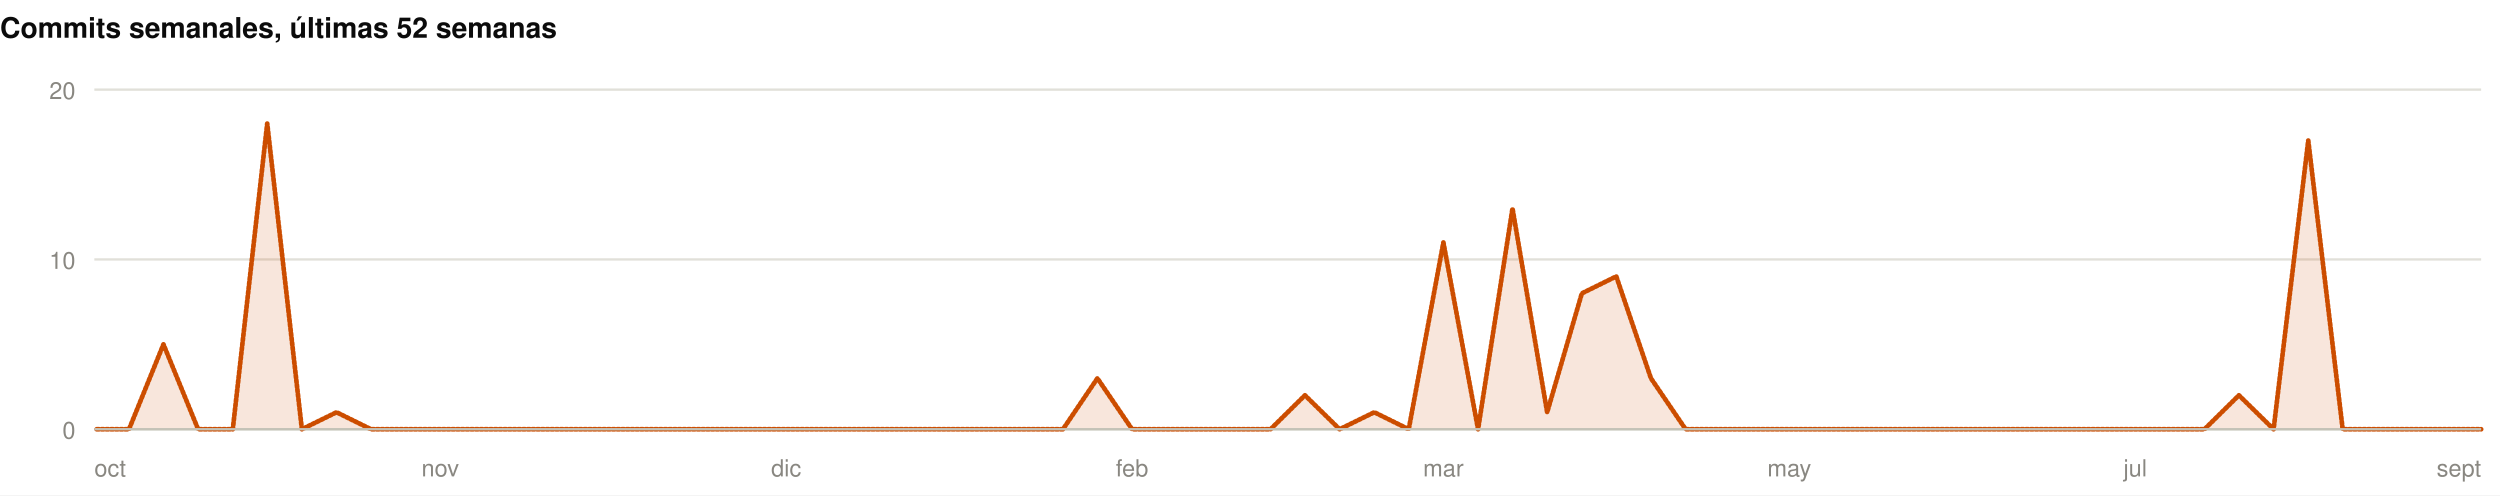
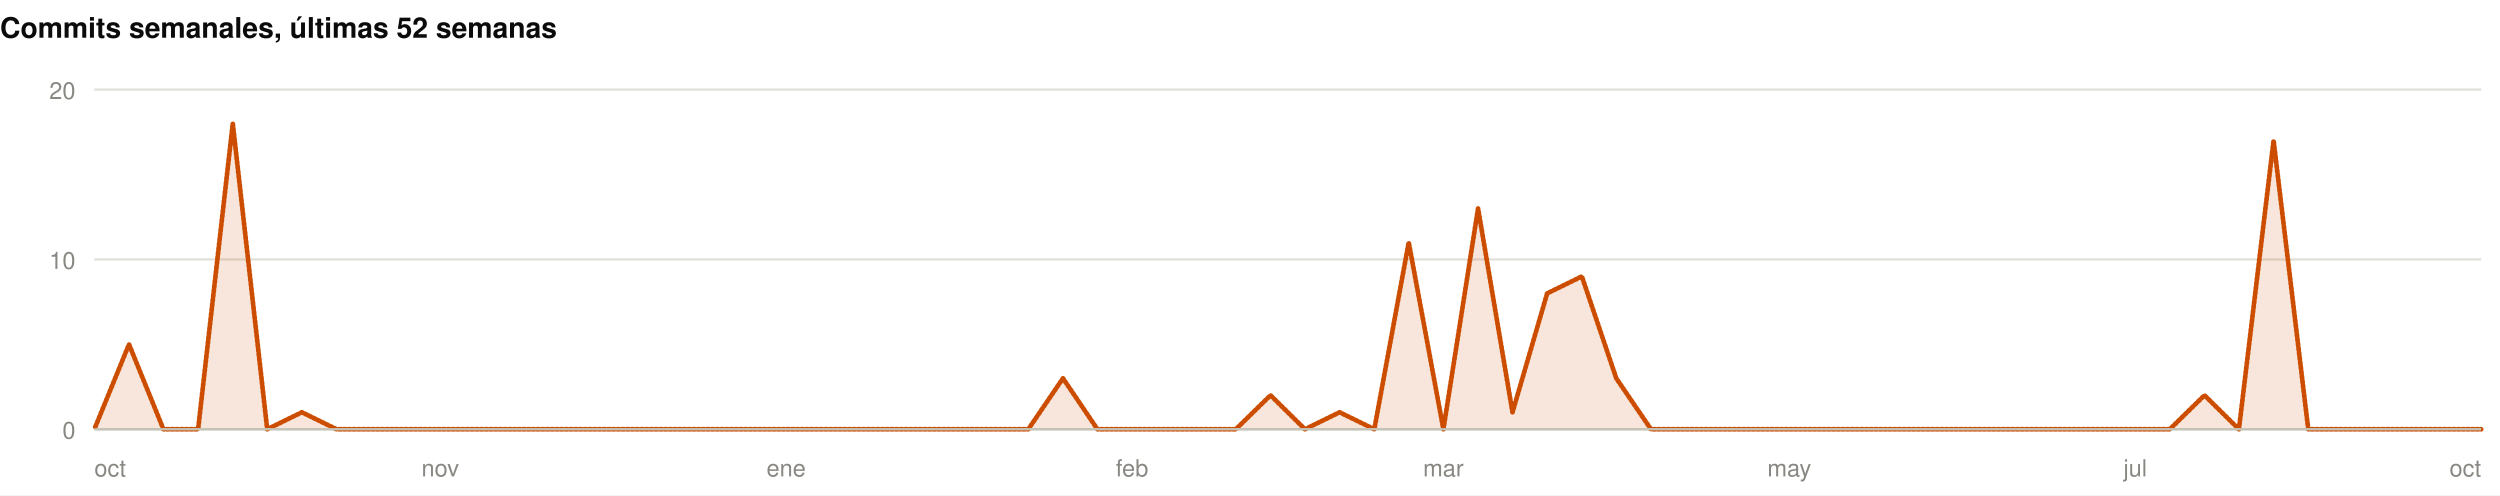
<svg xmlns="http://www.w3.org/2000/svg" width="1060" height="210" viewBox="0 0 1060 210" role="img">
  <rect width="1060" height="210" fill="#ffffff" />
  <style>
@keyframes grow{from{transform:scaleX(0)}}
@keyframes rise{from{opacity:0;transform:translateY(9px)}}
@keyframes fade{from{opacity:0}}
@keyframes draw{to{stroke-dashoffset:0}}
.bar{transform-box:fill-box;transform-origin:left center;animation:grow .9s cubic-bezier(.22,1,.36,1) var(--d,0s) both}
.rise{animation:rise .7s cubic-bezier(.22,1,.36,1) var(--d,0s) both}
.fade{animation:fade .8s ease-out var(--d,0s) both}
.draw{animation:draw 1.7s ease-out .1s both}
@media (prefers-reduced-motion:reduce){
.bar,.rise,.fade,.draw{animation:none;transform:none;opacity:1;stroke-dashoffset:0}
}
</style>
  <g>
    <text x="0" y="16" font-family="-apple-system,BlinkMacSystemFont,'Segoe UI',Helvetica,Arial,sans-serif" font-size="12" font-weight="700" fill="#0b0b0b" text-anchor="start">Commits semanales, últimas 52 semanas</text>
    <line x1="40" y1="182" x2="1052" y2="182" stroke="#e1e0d9" stroke-width="1" />
    <text x="32" y="186" font-family="-apple-system,BlinkMacSystemFont,'Segoe UI',Helvetica,Arial,sans-serif" font-size="10" font-weight="400" fill="#898781" text-anchor="end">0</text>
    <line x1="40" y1="110" x2="1052" y2="110" stroke="#e1e0d9" stroke-width="1" />
    <text x="32" y="114" font-family="-apple-system,BlinkMacSystemFont,'Segoe UI',Helvetica,Arial,sans-serif" font-size="10" font-weight="400" fill="#898781" text-anchor="end">10</text>
    <line x1="40" y1="38" x2="1052" y2="38" stroke="#e1e0d9" stroke-width="1" />
    <text x="32" y="42" font-family="-apple-system,BlinkMacSystemFont,'Segoe UI',Helvetica,Arial,sans-serif" font-size="10" font-weight="400" fill="#898781" text-anchor="end">20</text>
-     <path class="fade" style="--d:.5s" d="M40.0,182.0L54.7,182.0L69.3,146.0L84.0,182.0L98.7,182.0L113.3,52.4L128.0,182.0L142.7,174.8L157.3,182.0L172.0,182.0L186.7,182.0L201.3,182.0L216.0,182.0L230.7,182.0L245.3,182.0L260.0,182.0L274.7,182.0L289.3,182.0L304.0,182.0L318.7,182.0L333.3,182.0L348.0,182.0L362.7,182.0L377.3,182.0L392.0,182.0L406.7,182.0L421.3,182.0L436.0,182.0L450.7,182.0L465.3,160.4L480.0,182.0L494.7,182.0L509.3,182.0L524.0,182.0L538.7,182.0L553.3,167.6L568.0,182.0L582.7,174.8L597.3,182.0L612.0,102.8L626.7,182.0L641.3,88.4L656.0,174.8L670.7,124.4L685.3,117.2L700.0,160.4L714.7,182.0L729.3,182.0L744.0,182.0L758.7,182.0L773.3,182.0L788.0,182.0L802.7,182.0L817.3,182.0L832.0,182.0L846.7,182.0L861.3,182.0L876.0,182.0L890.7,182.0L905.3,182.0L920.0,182.0L934.7,182.0L949.3,167.6L964.0,182.0L978.7,59.6L993.3,182.0L1008.0,182.0L1022.7,182.0L1037.3,182.0L1052.0,182.0L1052.0,182L40.0,182Z" fill="rgba(204,77,0,0.14)" />
-     <path class="draw" pathLength="1" stroke-dasharray="1" stroke-dashoffset="1" d="M40.0,182.0L54.7,182.0L69.3,146.0L84.0,182.0L98.7,182.0L113.3,52.4L128.0,182.0L142.7,174.8L157.3,182.0L172.0,182.0L186.7,182.0L201.3,182.0L216.0,182.0L230.7,182.0L245.3,182.0L260.0,182.0L274.7,182.0L289.3,182.0L304.0,182.0L318.7,182.0L333.3,182.0L348.0,182.0L362.7,182.0L377.3,182.0L392.0,182.0L406.7,182.0L421.3,182.0L436.0,182.0L450.7,182.0L465.3,160.4L480.0,182.0L494.7,182.0L509.3,182.0L524.0,182.0L538.7,182.0L553.3,167.6L568.0,182.0L582.7,174.8L597.3,182.0L612.0,102.8L626.7,182.0L641.3,88.4L656.0,174.8L670.7,124.4L685.3,117.2L700.0,160.4L714.7,182.0L729.3,182.0L744.0,182.0L758.7,182.0L773.3,182.0L788.0,182.0L802.7,182.0L817.3,182.0L832.0,182.0L846.7,182.0L861.3,182.0L876.0,182.0L890.7,182.0L905.3,182.0L920.0,182.0L934.7,182.0L949.3,167.6L964.0,182.0L978.7,59.6L993.3,182.0L1008.0,182.0L1022.7,182.0L1037.3,182.0L1052.0,182.0" fill="none" stroke="#CC4D00" stroke-width="2" stroke-linejoin="round" stroke-linecap="round" />
+     <path class="fade" style="--d:.5s" d="M40.0,182.0L54.7,146.0L69.3,182.0L84.0,182.0L98.7,52.4L113.3,182.0L128.0,174.8L142.7,182.0L157.3,182.0L172.0,182.0L186.7,182.0L201.3,182.0L216.0,182.0L230.7,182.0L245.3,182.0L260.0,182.0L274.7,182.0L289.3,182.0L304.0,182.0L318.7,182.0L333.3,182.0L348.0,182.0L362.7,182.0L377.3,182.0L392.0,182.0L406.7,182.0L421.3,182.0L436.0,182.0L450.7,160.4L465.3,182.0L480.0,182.0L494.7,182.0L509.3,182.0L524.0,182.0L538.7,167.6L553.3,182.0L568.0,174.8L582.7,182.0L597.3,102.8L612.0,182.0L626.7,88.4L641.3,174.8L656.0,124.4L670.7,117.2L685.3,160.4L700.0,182.0L714.7,182.0L729.3,182.0L744.0,182.0L758.7,182.0L773.3,182.0L788.0,182.0L802.7,182.0L817.3,182.0L832.0,182.0L846.7,182.0L861.3,182.0L876.0,182.0L890.7,182.0L905.3,182.0L920.0,182.0L934.7,167.6L949.3,182.0L964.0,59.6L978.7,182.0L993.3,182.0L1008.0,182.0L1022.7,182.0L1037.3,182.0L1052.0,182.0L1052.0,182L40.0,182Z" fill="rgba(204,77,0,0.14)" />
+     <path class="draw" pathLength="1" stroke-dasharray="1" stroke-dashoffset="1" d="M40.0,182.0L54.7,146.0L69.3,182.0L84.0,182.0L98.7,52.4L113.3,182.0L128.0,174.8L142.7,182.0L157.3,182.0L172.0,182.0L186.7,182.0L201.3,182.0L216.0,182.0L230.7,182.0L245.3,182.0L260.0,182.0L274.7,182.0L289.3,182.0L304.0,182.0L318.7,182.0L333.3,182.0L348.0,182.0L362.7,182.0L377.3,182.0L392.0,182.0L406.7,182.0L421.3,182.0L436.0,182.0L450.7,160.4L465.3,182.0L480.0,182.0L494.7,182.0L509.3,182.0L524.0,182.0L538.7,167.6L553.3,182.0L568.0,174.8L582.7,182.0L597.3,102.8L612.0,182.0L626.7,88.4L641.3,174.8L656.0,124.4L670.7,117.2L685.3,160.4L700.0,182.0L714.7,182.0L729.3,182.0L744.0,182.0L758.7,182.0L773.3,182.0L788.0,182.0L802.7,182.0L817.3,182.0L832.0,182.0L846.7,182.0L861.3,182.0L876.0,182.0L890.7,182.0L905.3,182.0L920.0,182.0L934.7,167.6L949.3,182.0L964.0,59.6L978.7,182.0L993.3,182.0L1008.0,182.0L1022.7,182.0L1037.3,182.0L1052.0,182.0" fill="none" stroke="#CC4D00" stroke-width="2" stroke-linejoin="round" stroke-linecap="round" />
    <line x1="40" y1="182" x2="1052" y2="182" stroke="#c3c2b7" stroke-width="1" />
    <text x="40" y="202" font-family="-apple-system,BlinkMacSystemFont,'Segoe UI',Helvetica,Arial,sans-serif" font-size="10" font-weight="400" fill="#898781" text-anchor="start">oct</text>
    <text x="186.667" y="202" font-family="-apple-system,BlinkMacSystemFont,'Segoe UI',Helvetica,Arial,sans-serif" font-size="10" font-weight="400" fill="#898781" text-anchor="middle">nov</text>
-     <text x="333.333" y="202" font-family="-apple-system,BlinkMacSystemFont,'Segoe UI',Helvetica,Arial,sans-serif" font-size="10" font-weight="400" fill="#898781" text-anchor="middle">dic</text>
+     <text x="333.333" y="202" font-family="-apple-system,BlinkMacSystemFont,'Segoe UI',Helvetica,Arial,sans-serif" font-size="10" font-weight="400" fill="#898781" text-anchor="middle">ene</text>
    <text x="480" y="202" font-family="-apple-system,BlinkMacSystemFont,'Segoe UI',Helvetica,Arial,sans-serif" font-size="10" font-weight="400" fill="#898781" text-anchor="middle">feb</text>
    <text x="612" y="202" font-family="-apple-system,BlinkMacSystemFont,'Segoe UI',Helvetica,Arial,sans-serif" font-size="10" font-weight="400" fill="#898781" text-anchor="middle">mar</text>
    <text x="758.667" y="202" font-family="-apple-system,BlinkMacSystemFont,'Segoe UI',Helvetica,Arial,sans-serif" font-size="10" font-weight="400" fill="#898781" text-anchor="middle">may</text>
    <text x="905.333" y="202" font-family="-apple-system,BlinkMacSystemFont,'Segoe UI',Helvetica,Arial,sans-serif" font-size="10" font-weight="400" fill="#898781" text-anchor="middle">jul</text>
-     <text x="1052" y="202" font-family="-apple-system,BlinkMacSystemFont,'Segoe UI',Helvetica,Arial,sans-serif" font-size="10" font-weight="400" fill="#898781" text-anchor="end">sept</text>
+     <text x="1052" y="202" font-family="-apple-system,BlinkMacSystemFont,'Segoe UI',Helvetica,Arial,sans-serif" font-size="10" font-weight="400" fill="#898781" text-anchor="end">oct</text>
  </g>
</svg>
